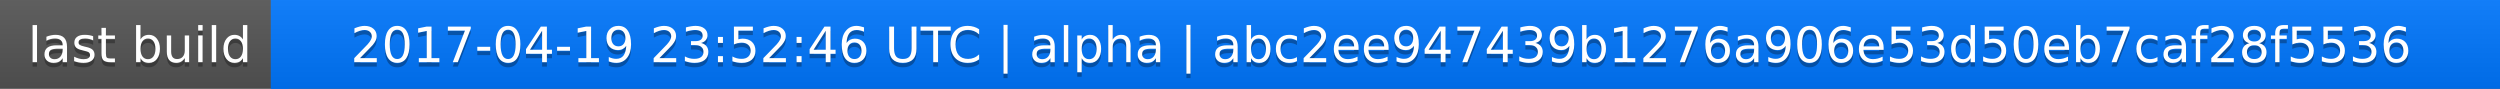
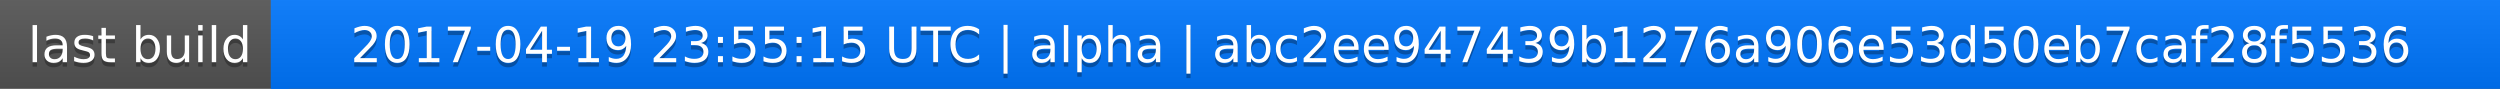
<svg xmlns="http://www.w3.org/2000/svg" width="563" height="20">
  <linearGradient id="a" x2="0" y2="100%">
    <stop offset="0" stop-color="#bbb" stop-opacity=".1" />
    <stop offset="1" stop-opacity=".1" />
  </linearGradient>
  <rect rx="0" width="563" height="20" fill="#555" />
  <rect rx="0" x="61" width="502" height="20" fill="#07f" />
  <path fill="#07f" d="M61 0h4v20h-4z" />
  <rect rx="0" width="563" height="20" fill="url(#a)" />
  <g fill="#fff" text-anchor="middle" font-family="DejaVu Sans,Verdana,Geneva,sans-serif" font-size="11">
    <text x="31.5" y="15" fill="#010101" fill-opacity=".3">last build</text>
    <text x="31.5" y="14">last build</text>
-     <text x="311" y="15" fill="#010101" fill-opacity=".3">2017-04-19 23:52:46 UTC | alpha | abc2ee947439b1276a906e53d50eb7caf28f5536</text>
-     <text x="311" y="14">2017-04-19 23:52:46 UTC | alpha | abc2ee947439b1276a906e53d50eb7caf28f5536</text>
+     <text x="311" y="15" fill="#010101" fill-opacity=".3">2017-04-19 23:55:15 UTC | alpha | abc2ee947439b1276a906e53d50eb7caf28f5536</text>
+     <text x="311" y="14">2017-04-19 23:55:15 UTC | alpha | abc2ee947439b1276a906e53d50eb7caf28f5536</text>
  </g>
</svg>
